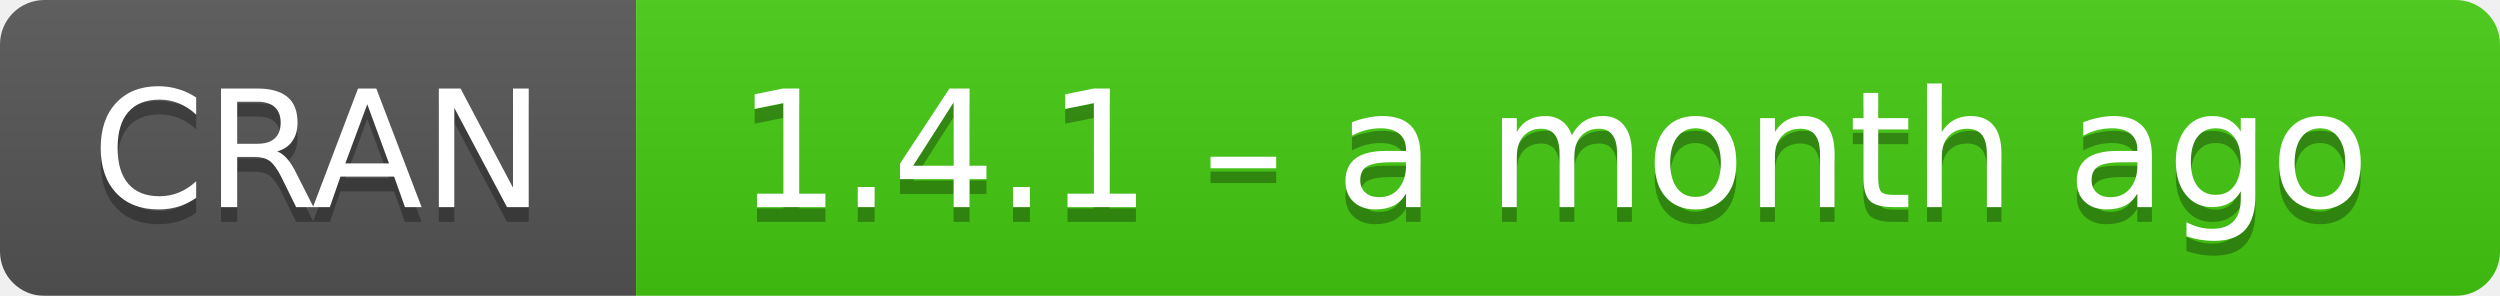
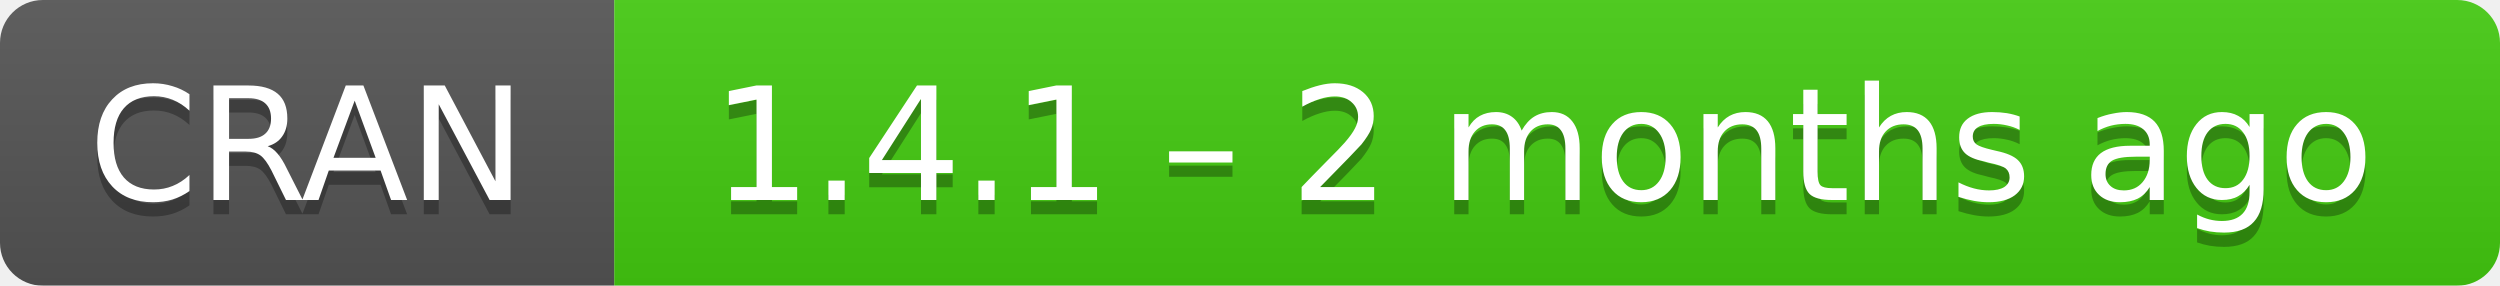
- <svg xmlns="http://www.w3.org/2000/svg" width="169" height="20" aria-label="CRAN 1.4.1 – a month ago">
+ <svg xmlns="http://www.w3.org/2000/svg" width="175" height="20" aria-label="CRAN 1.4.1 – 2 months ago">
  <linearGradient id="b" x2="0" y2="100%">
    <stop offset="0" stop-color="#bbb" stop-opacity=".1" />
    <stop offset="1" stop-opacity=".1" />
  </linearGradient>
  <mask id="a">
-     <rect width="169" height="20" rx="3" fill="#fff" />
+     <rect width="175" height="20" rx="3" fill="#fff" />
  </mask>
  <g mask="url(#a)">
    <path fill="#555" d="M0 0h43v20H0z" />
-     <path fill="#4c1" d="M43 0h147v20H43z" />
-     <path fill="url(#b)" d="M0 0h169v20H0z" />
+     <path fill="#4c1" d="M43 0h153v20H43z" />
+     <path fill="url(#b)" d="M0 0h175v20H0z" />
  </g>
  <g fill="#fff" text-anchor="middle" font-family="DejaVu Sans,Verdana,Geneva,sans-serif" font-size="11">
    <text x="21.5" y="15" fill="#010101" fill-opacity=".3">
      CRAN
    </text>
    <text x="21.5" y="14">
      CRAN
    </text>
-     <text x="105" y="15" fill="#010101" fill-opacity=".3">
-       1.4.1 – a month ago
+     <text x="108" y="15" fill="#010101" fill-opacity=".3">
+       1.4.1 – 2 months ago
    </text>
-     <text x="105" y="14">
-       1.4.1 – a month ago
+     <text x="108" y="14">
+       1.4.1 – 2 months ago
    </text>
  </g>
</svg>
